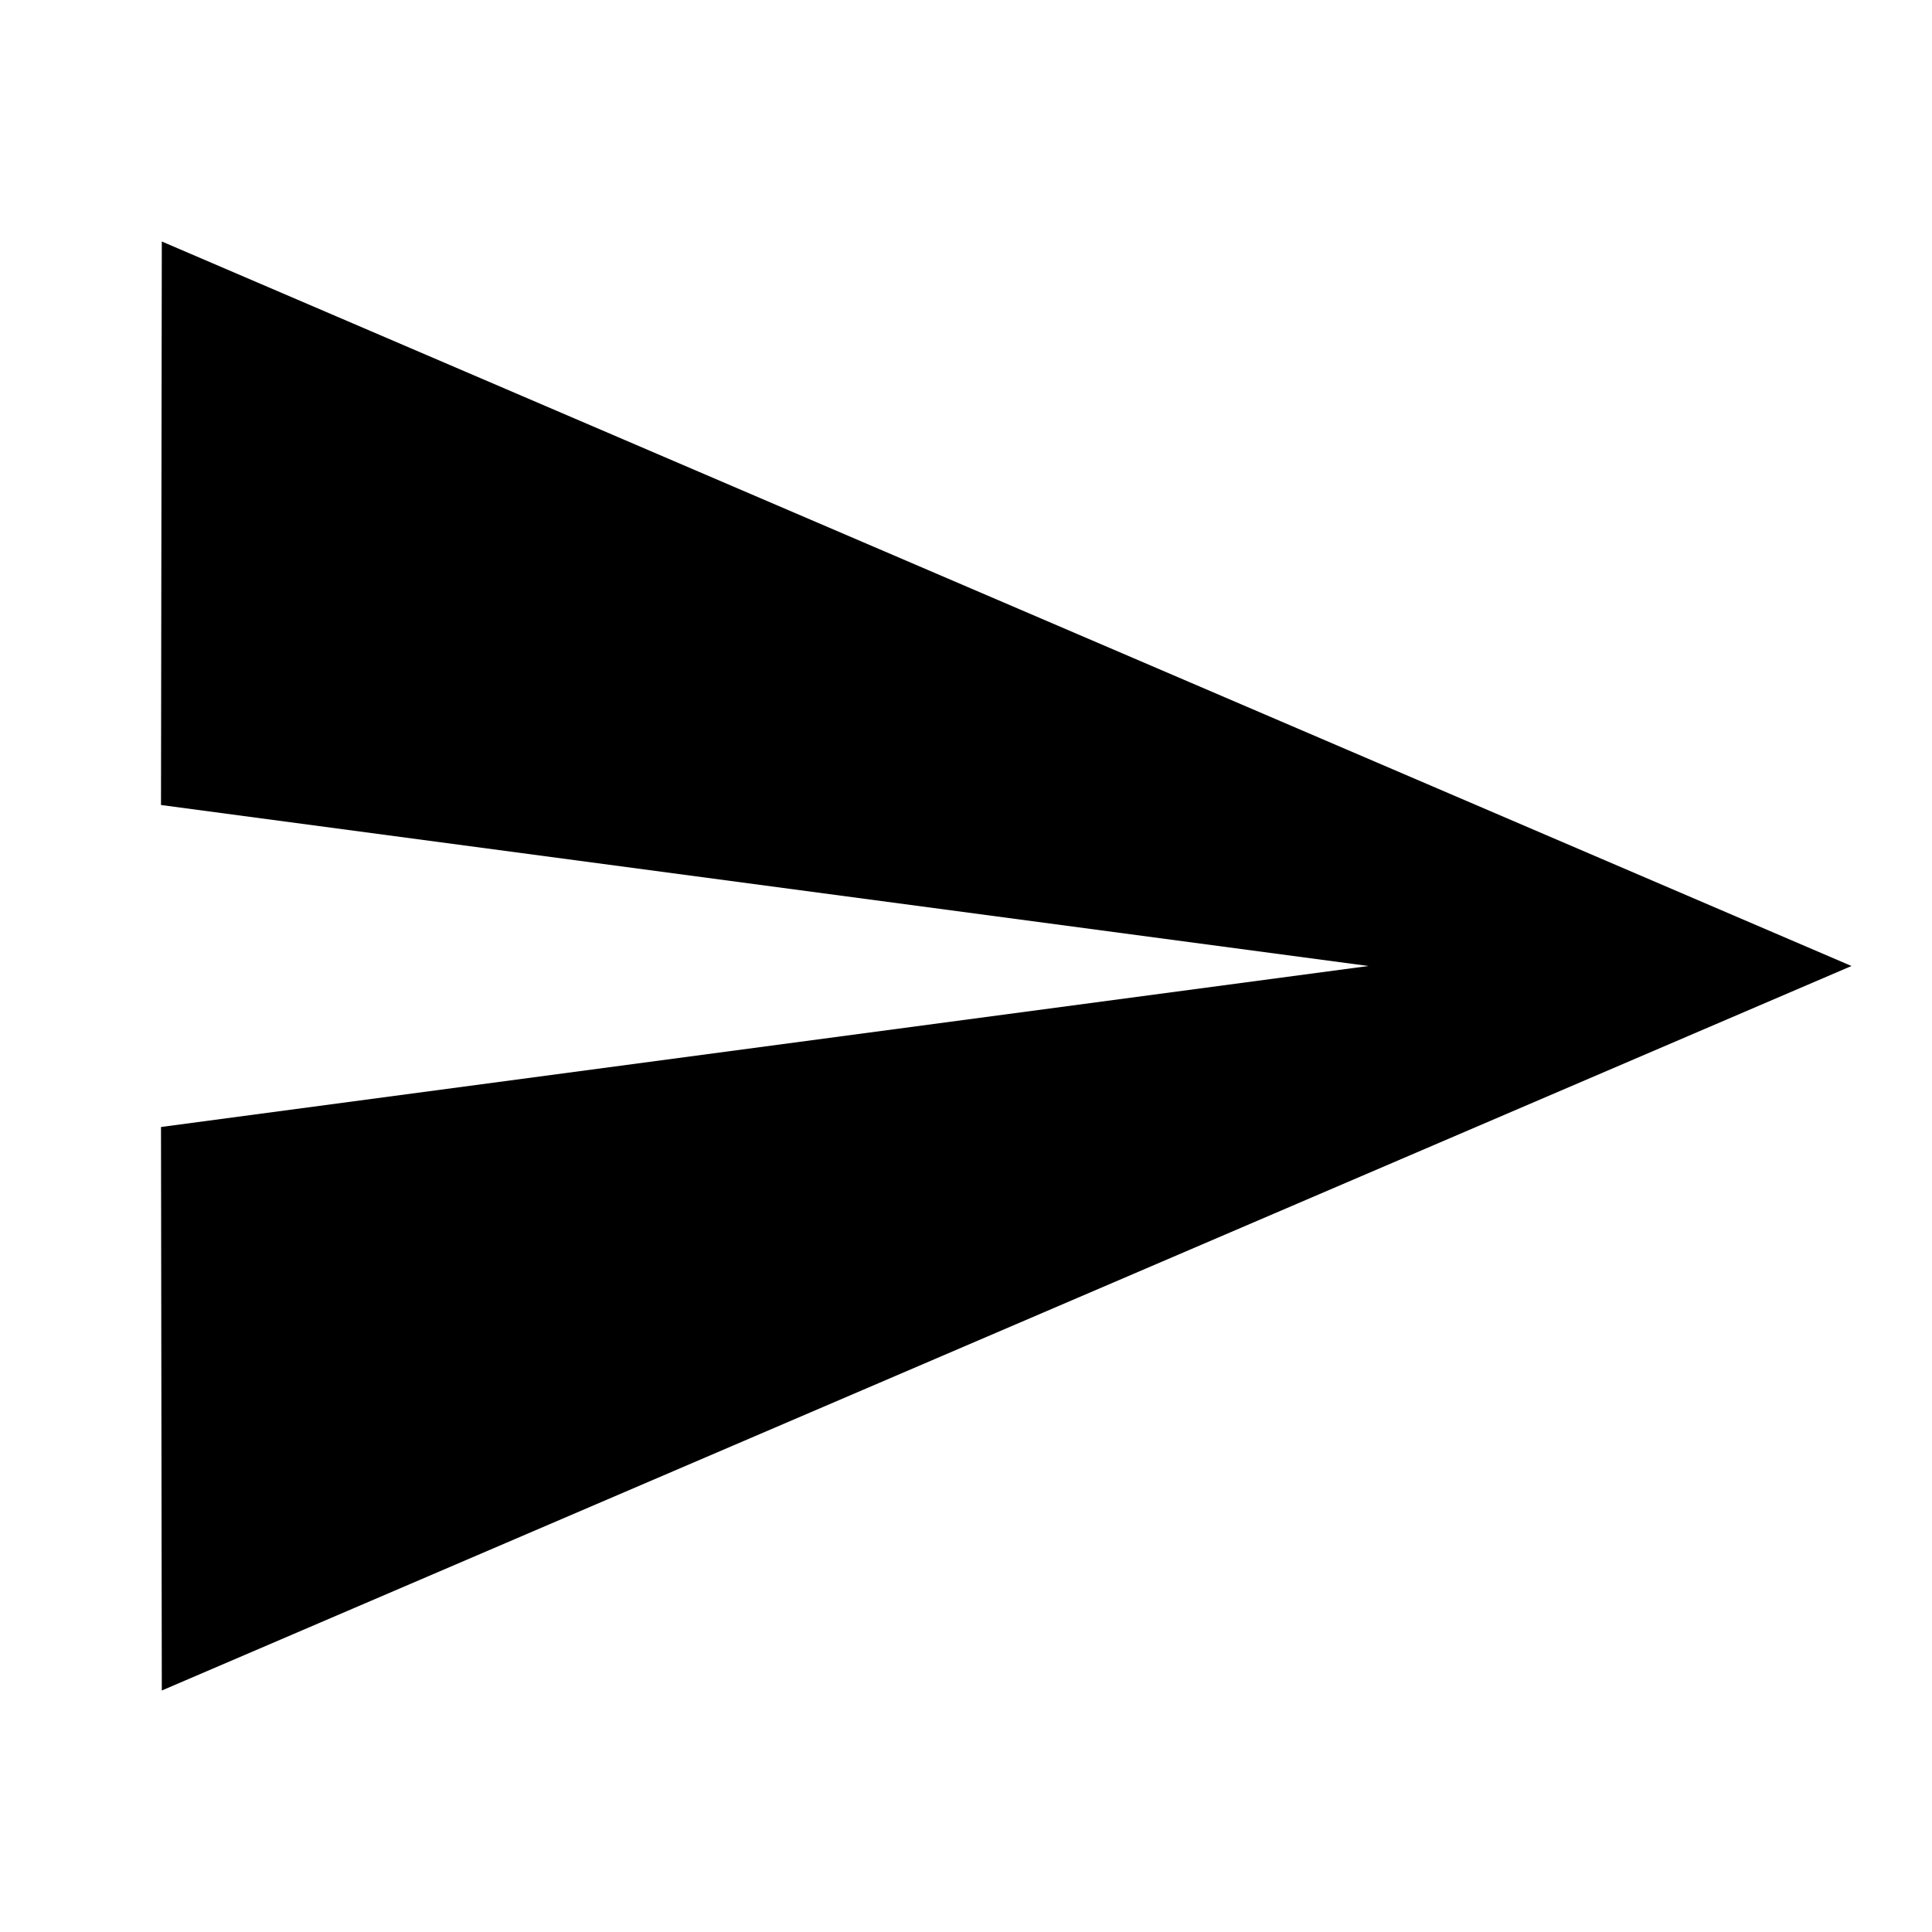
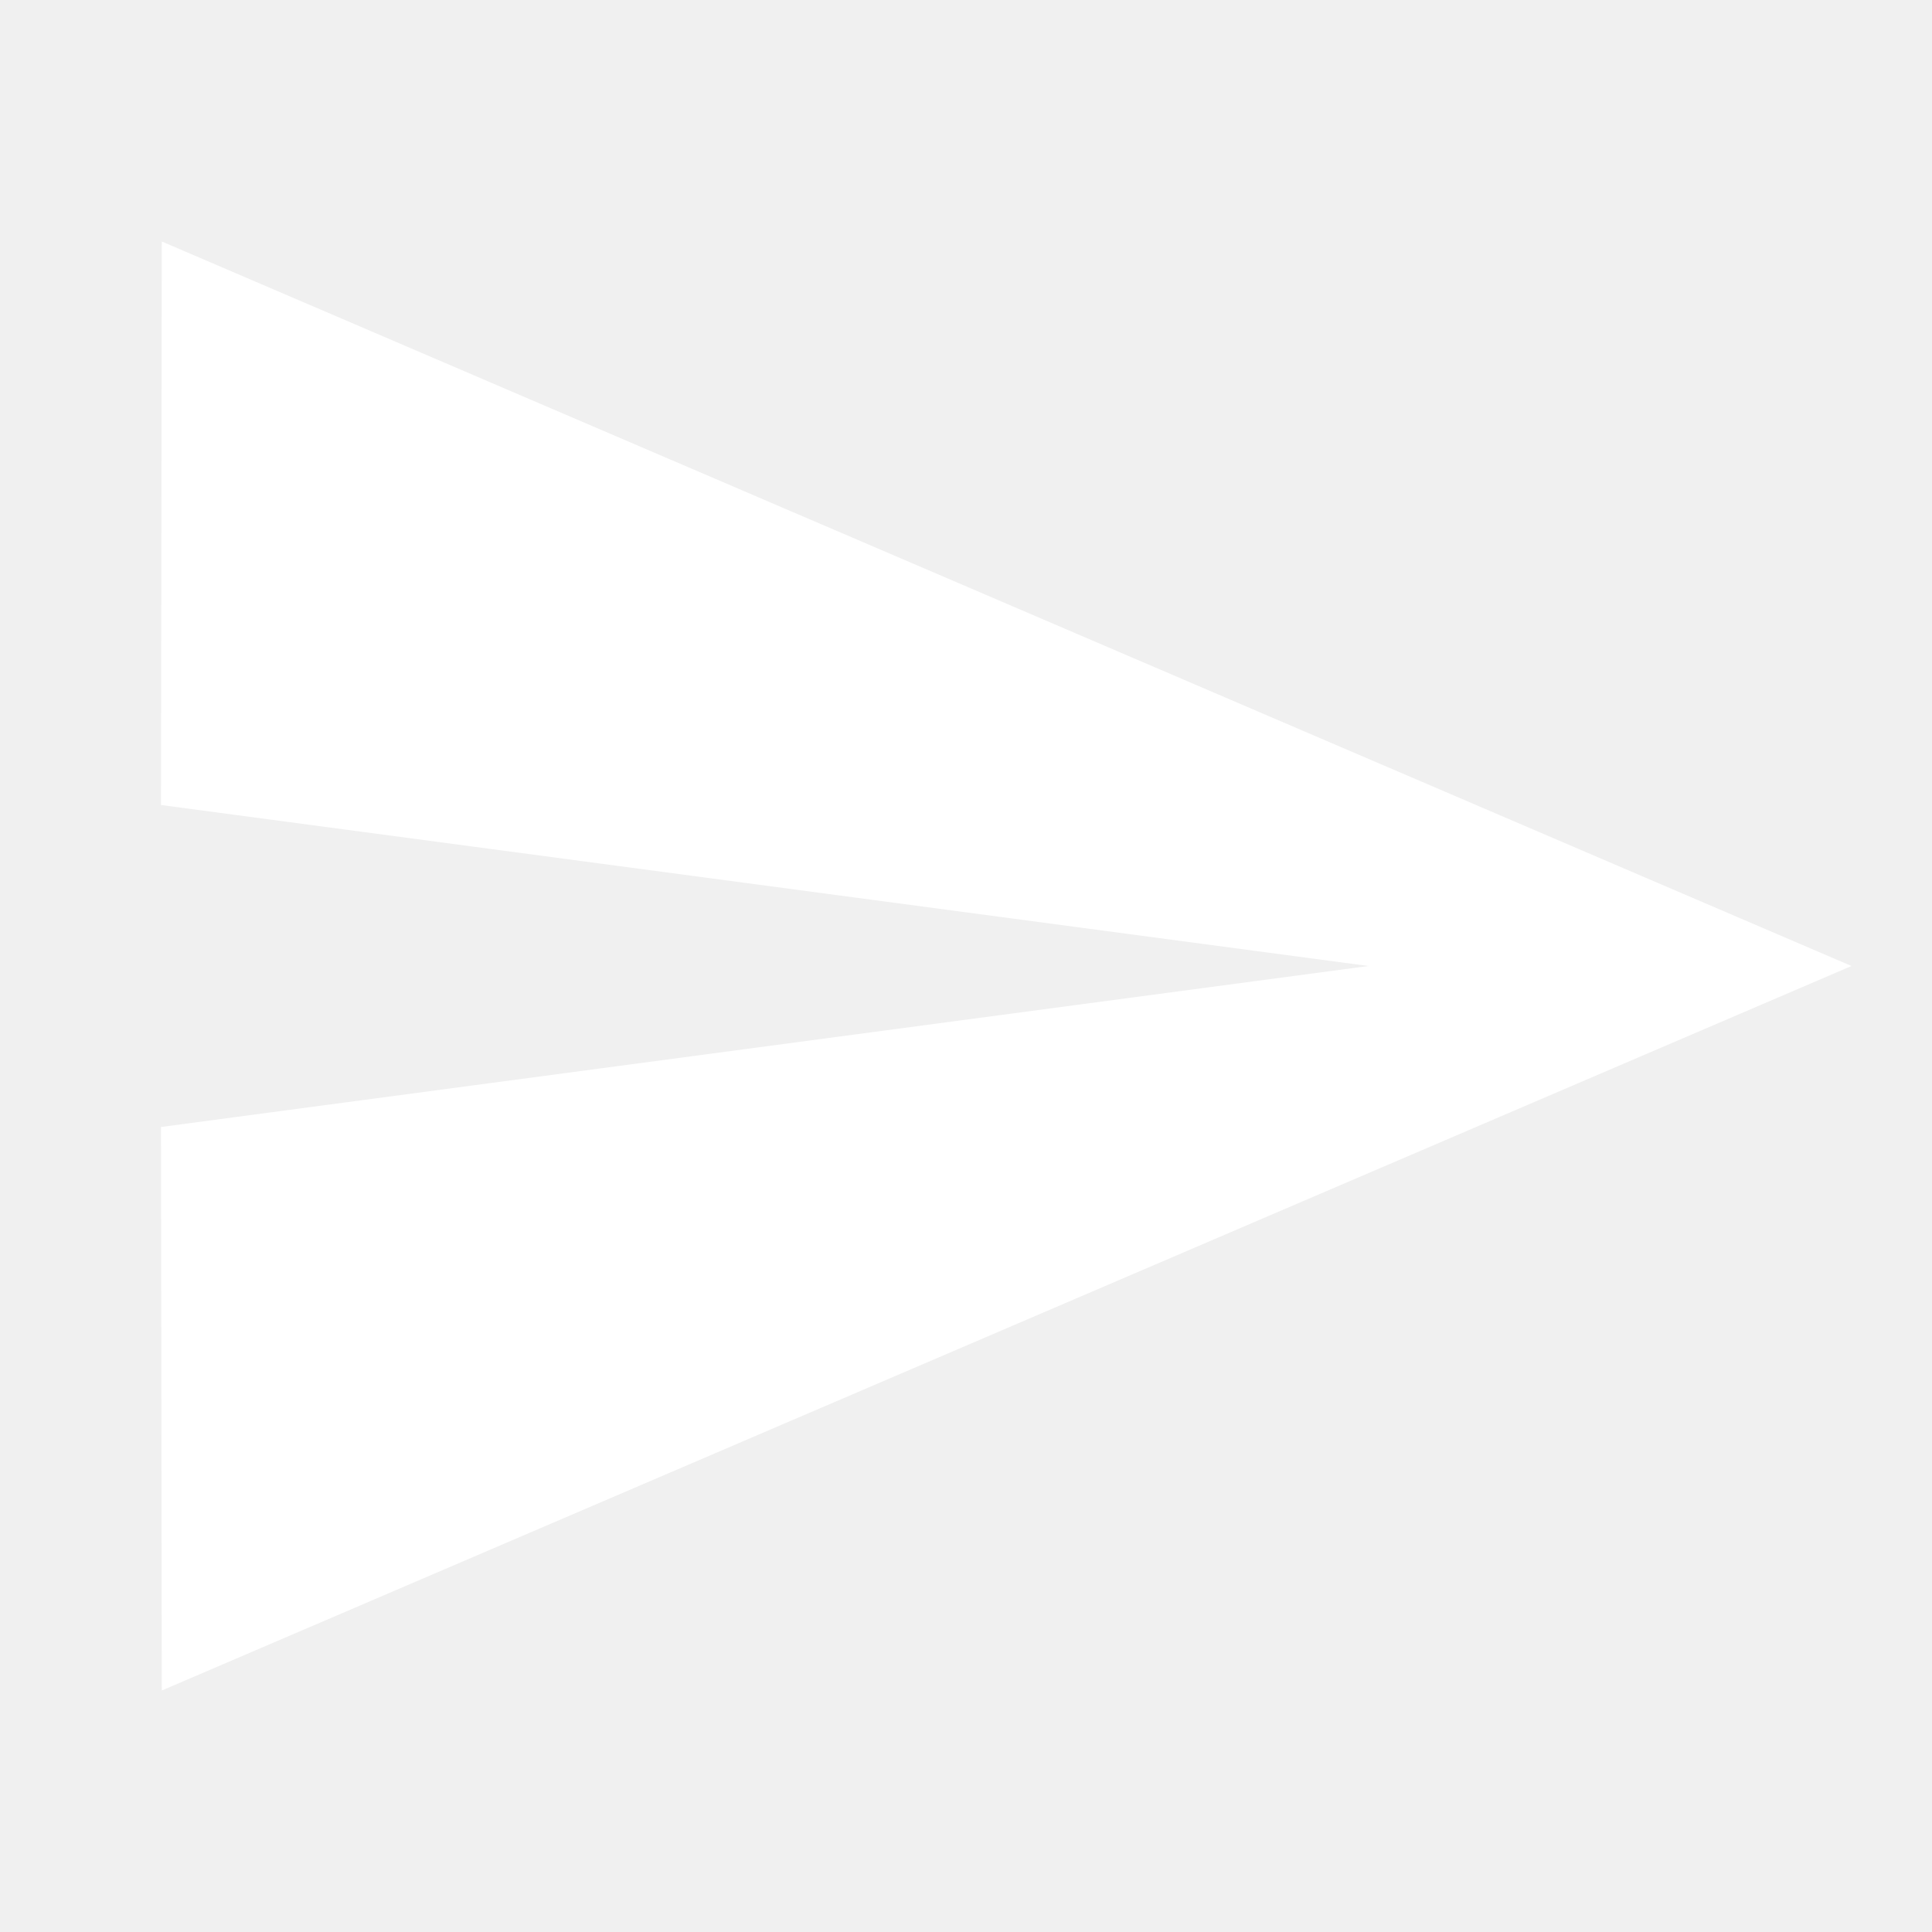
- <svg xmlns="http://www.w3.org/2000/svg" height="24" viewBox="0 0 24 24" width="24">
-   <path d="M0 0h24v24H0z" fill="#fff" />
+ <svg xmlns="http://www.w3.org/2000/svg" viewBox="0 0 24 24" fill="white" width="18px" height="18px">
+   <path d="M0 0h24v24H0z" fill="none" />
  <path d="M2.01 21L23 12 2.01 3 2 10l15 2-15 2z" />
</svg>
